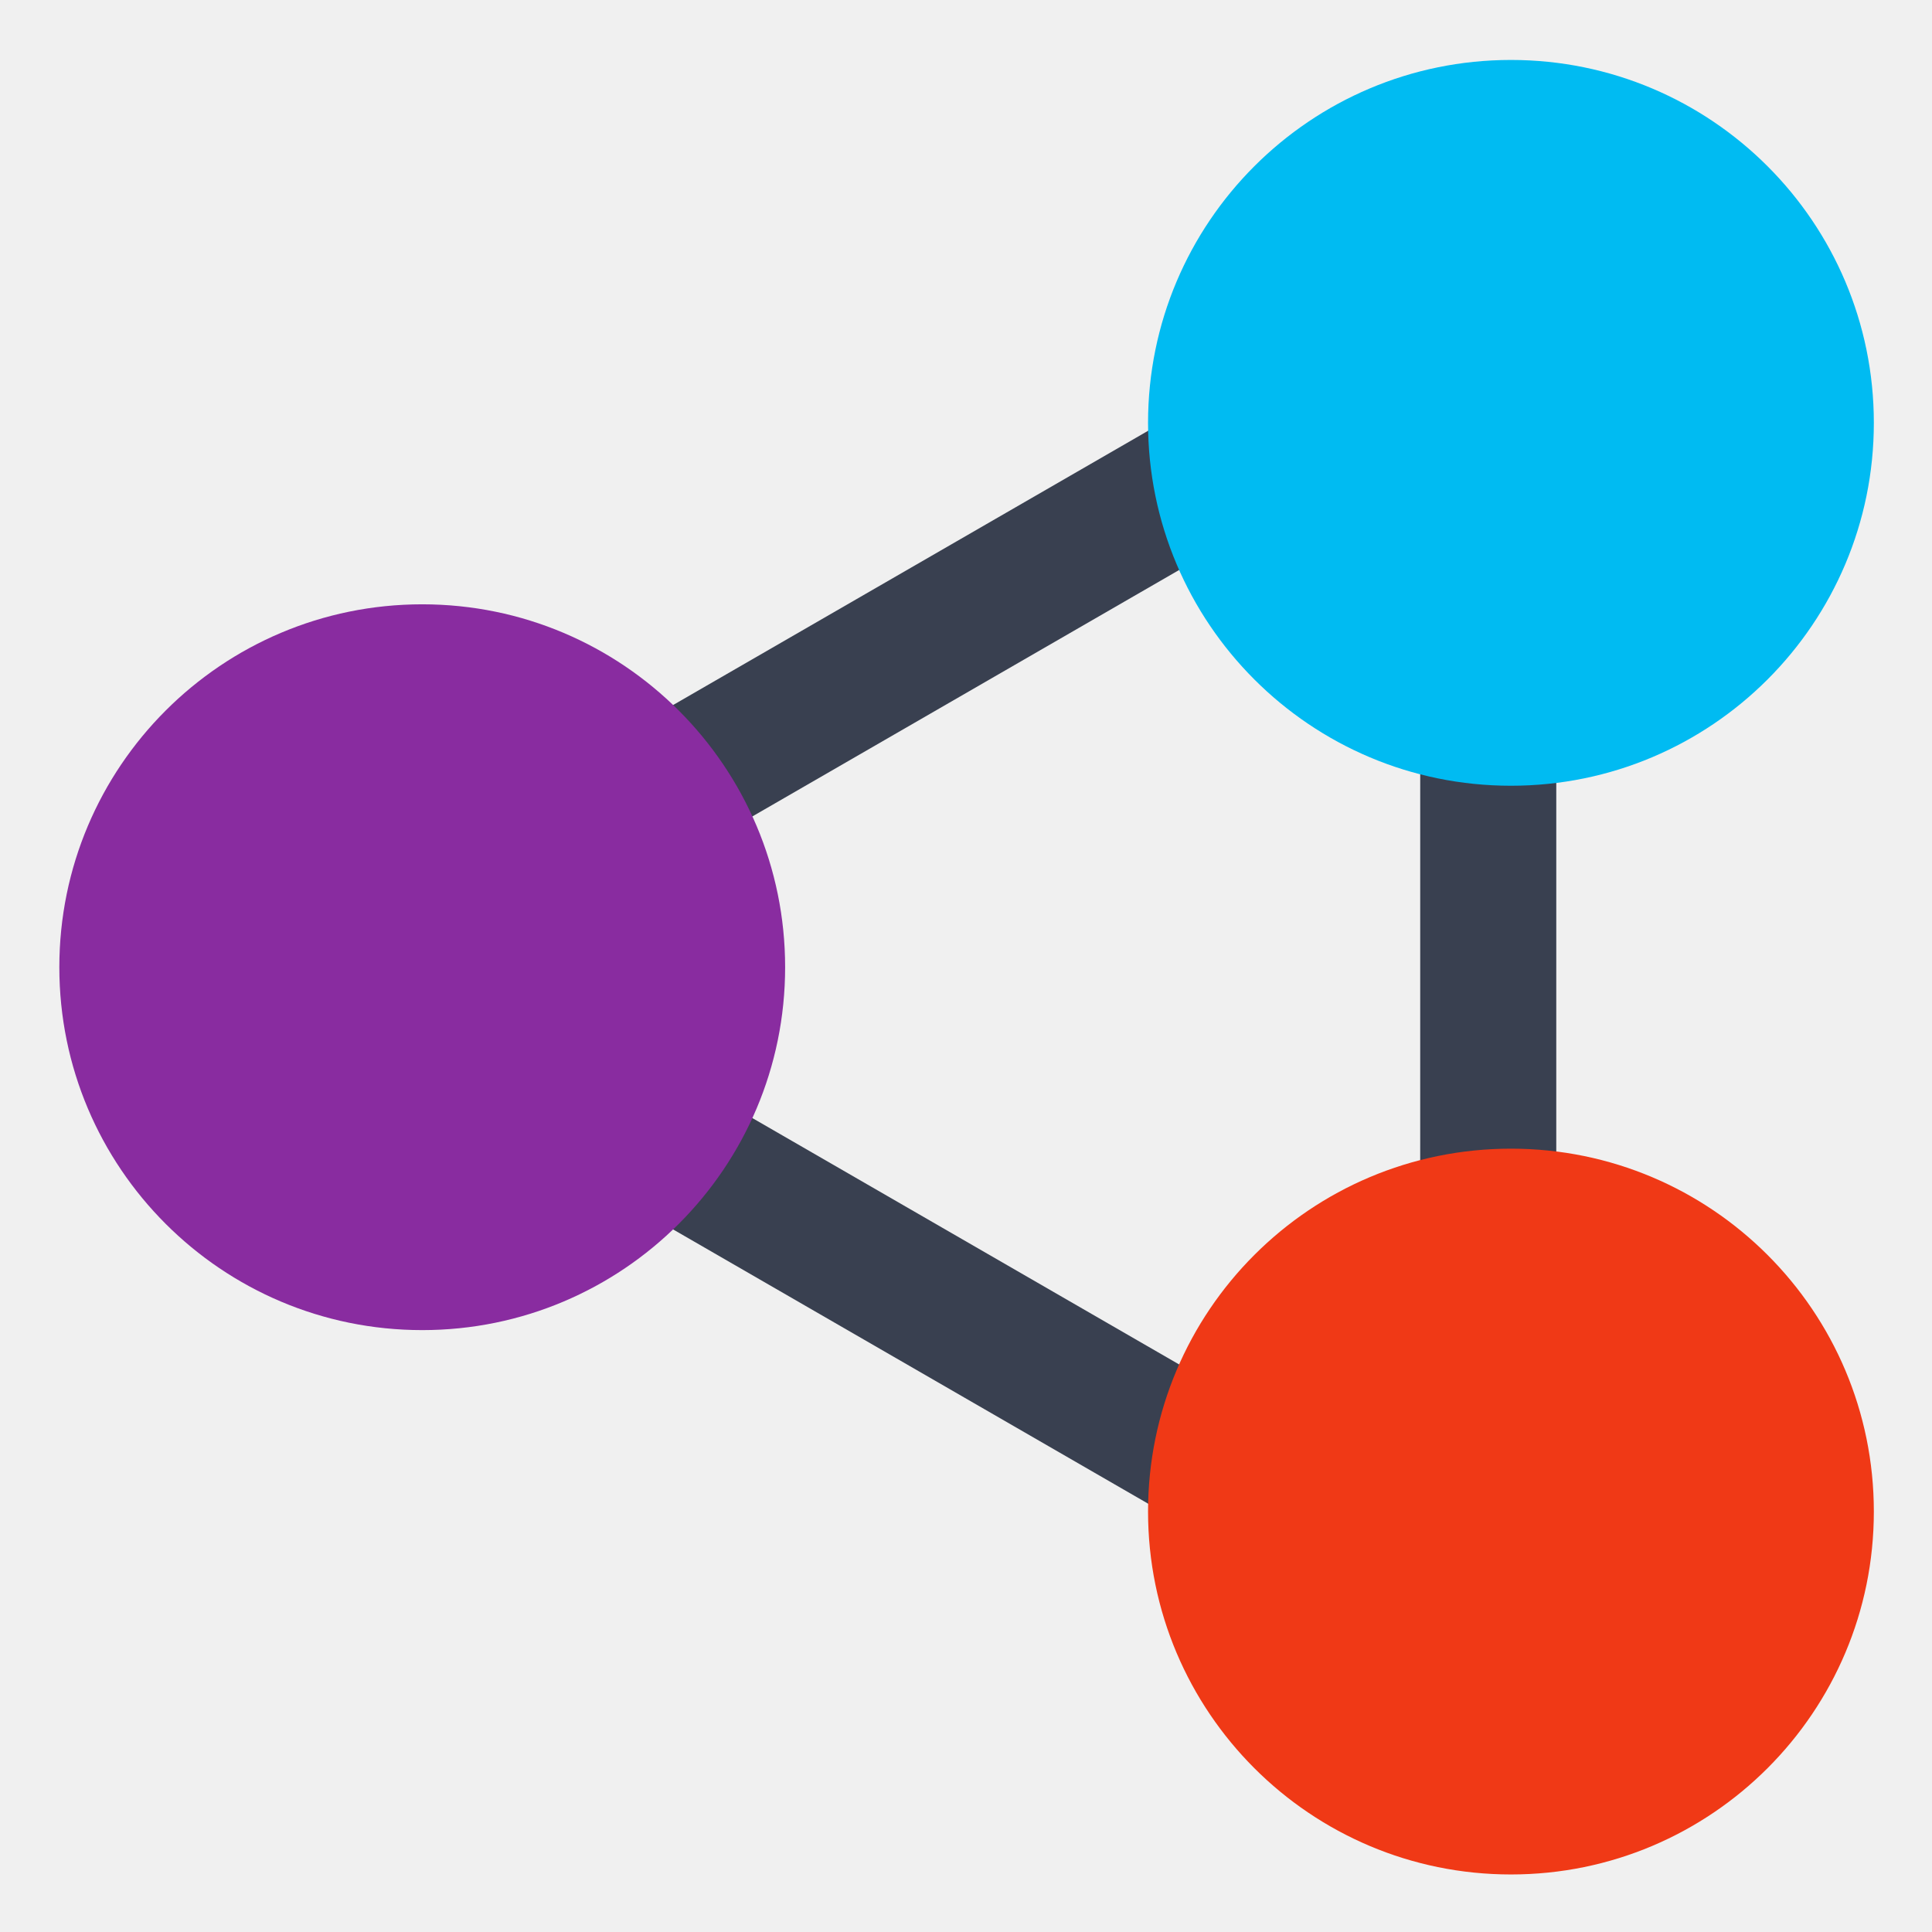
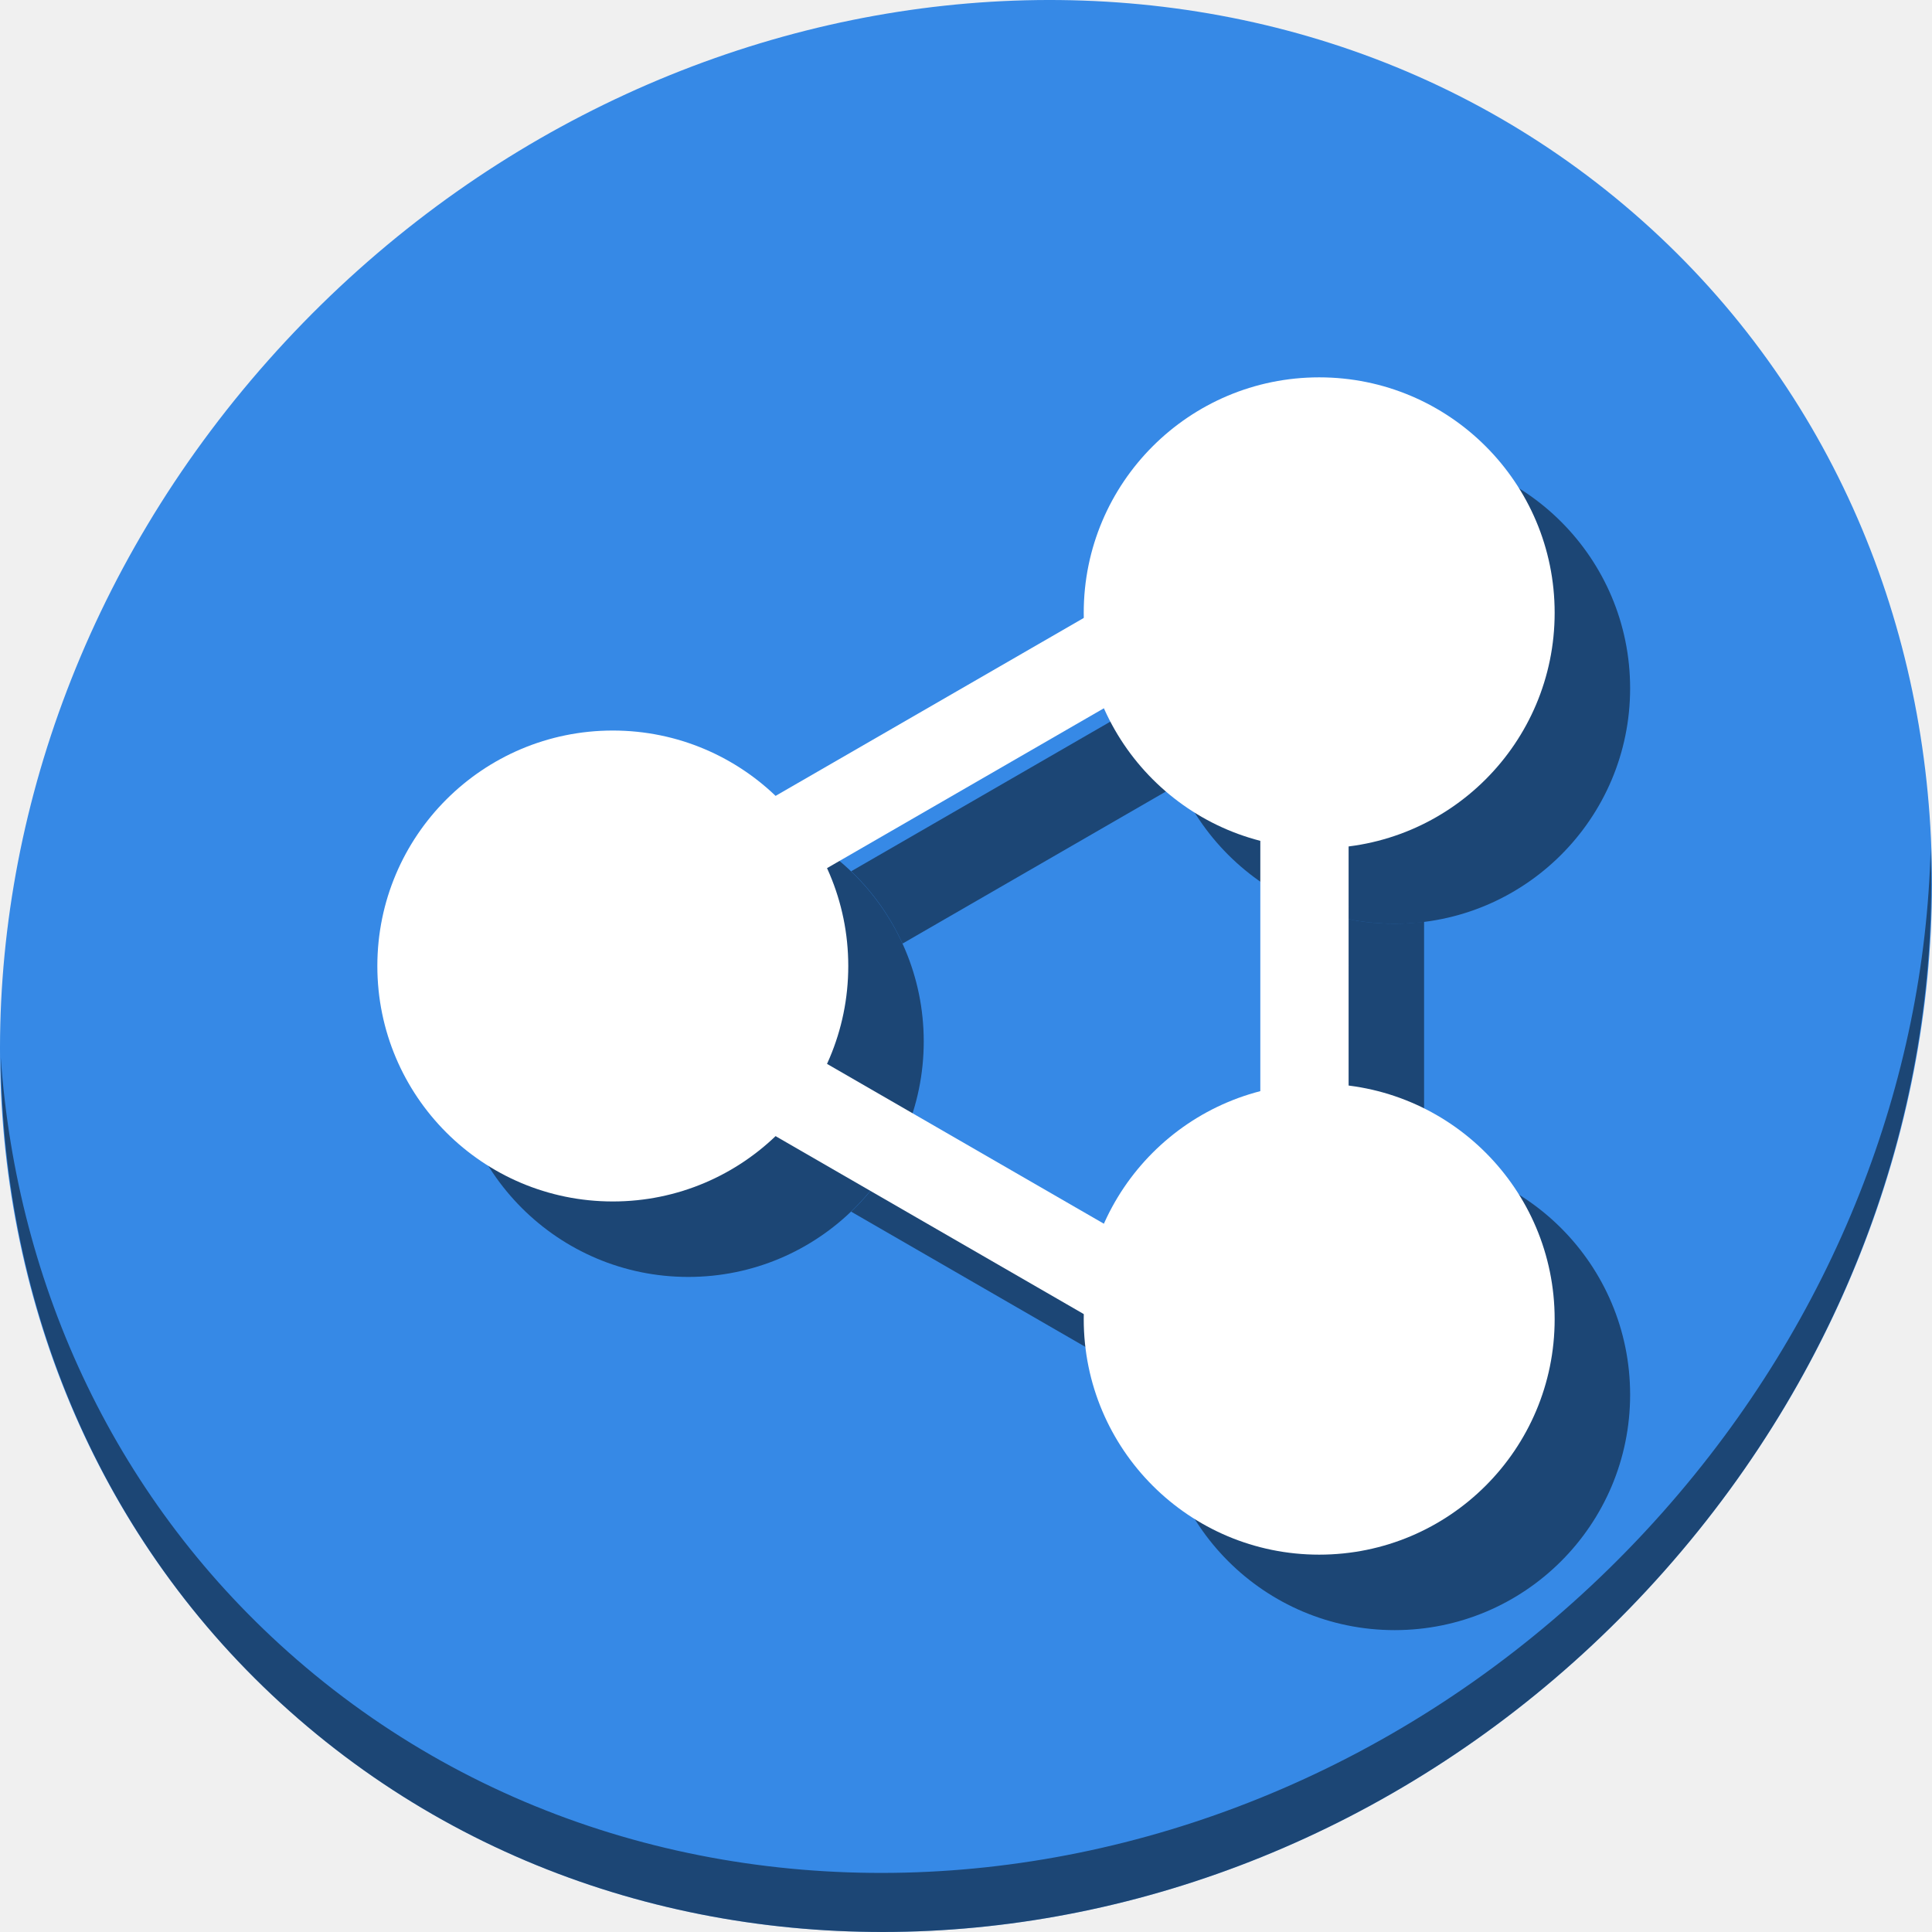
- <svg xmlns="http://www.w3.org/2000/svg" width="128" height="128" id="svg2" version="1.1">
+ <svg xmlns="http://www.w3.org/2000/svg" width="512" height="512" id="svg2" version="1.1">
  <defs id="defs4" />
-   <g id="g4148">
-     <path id="rect4103" d="m 92.646,18.967 -67.621,39.041 3.471,6.01 -3.525,6.105 67.671,39.07 3.525,-6.105 6.94,0.001 3.8e-4,-78.082 -6.974,-4.78e-4 -3.488,-6.04 z m 1.448,9.573 -0.003,71.079 -61.551,-35.536 61.554,-35.542 z" style="fill:#394050;fill-opacity:1;stroke:none" />
-     <rect ry="24.043" style="fill:#00bbf2;fill-opacity:1;stroke:none" id="rect4099" width="48.086" height="48.086" x="76.061" y="3.972" />
-     <rect ry="24.043" y="76.102" x="76.061" height="48.086" width="48.086" id="rect4097" style="fill:#f03916;fill-opacity:1;stroke:none" />
-     <rect ry="24.043" y="40.037" x="3.931" height="48.086" width="48.086" id="rect4101" style="fill:#892ca0;fill-opacity:1;stroke:none" />
+   <g id="g878">
+     <path style="fill:#3689e6;fill-opacity:1;stroke-width:11.11" d="m 432.913,56.474 c 102.193,88.575 105.827,249.7 8.117,359.899 C 343.32,526.572 181.28,544.101 79.087,455.526 -23.106,366.951 -26.74,205.826 70.97,95.627 168.68,-14.572 330.72,-32.101 432.913,56.474 Z" id="path27" />
+     <path style="opacity:1;fill:#000000;fill-opacity:0.49;stroke-width:11.11" d="M 511.636,224.904 C 510.084,286.215 486.474,349.058 440.669,400.718 342.959,510.917 180.919,528.446 78.726,439.871 30.827,398.356 4.497,340.923 0.194,280.229 0.799,346.585 27.117,410.482 79.079,455.519 c 102.193,88.575 264.241,71.037 361.943,-39.153 49.705,-56.058 73.005,-125.291 70.613,-191.462 z" id="path51" />
+     <path id="path847" d="M 307.234 183.748 L 225.576 230.895 C 231.247 236.323 235.886 242.813 239.186 250.057 L 312.527 207.707 C 309.282 200.365 307.414 192.274 307.234 183.748 z M 353.998 242.848 L 353.992 368.234 L 239.184 301.947 C 235.883 309.191 231.244 315.681 225.572 321.109 L 350.234 393.084 L 359.383 377.238 L 377.395 377.242 L 377.395 244.303 C 374.84 244.619 372.242 244.801 369.6 244.801 C 364.209 244.801 358.981 244.121 353.998 242.848 z " style="fill:#000000;fill-opacity:0.49;stroke:none;stroke-width:2.595" />
+     <rect y="120" x="307.2" height="124.8" width="124.8" id="rect849" style="fill:#000000;fill-opacity:0.49;stroke:none;stroke-width:2.595" ry="62.4" />
+     <rect style="fill:#000000;fill-opacity:0.49;stroke:none;stroke-width:2.595" id="rect851" width="124.8" height="124.8" x="307.2" y="307.2" ry="62.4" />
+     <rect style="fill:#000000;fill-opacity:0.49;stroke:none;stroke-width:2.595" id="rect853" width="124.8" height="124.8" x="120" y="213.6" ry="62.4" />
+     <g id="g845">
+       <path style="fill:#ffffff;fill-opacity:1;stroke:none;stroke-width:2.595" d="m 330.244,138.916 -175.499,101.326 9.008,15.597 -9.148,15.845 175.63,101.4 9.148,-15.845 18.012,0.003 9.8e-4,-202.649 -18.101,-0.001 -9.051,-15.675 z m 3.757,24.844 -0.008,184.473 -159.746,-92.229 z" id="rect4103" />
+       <rect y="100" x="287.2" height="124.8" width="124.8" id="rect4099" style="fill:#ffffff;fill-opacity:1;stroke:none;stroke-width:2.595" ry="62.4" />
+       <rect style="fill:#ffffff;fill-opacity:1;stroke:none;stroke-width:2.595" id="rect4097" width="124.8" height="124.8" x="287.2" y="287.2" ry="62.4" />
+       <rect style="fill:#ffffff;fill-opacity:1;stroke:none;stroke-width:2.595" id="rect4101" width="124.8" height="124.8" x="100" y="193.6" ry="62.4" />
+     </g>
  </g>
</svg>
